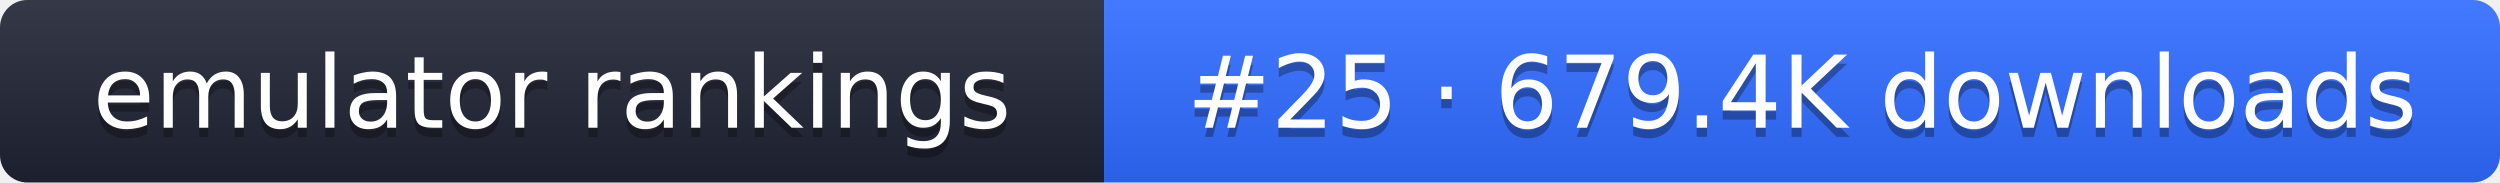
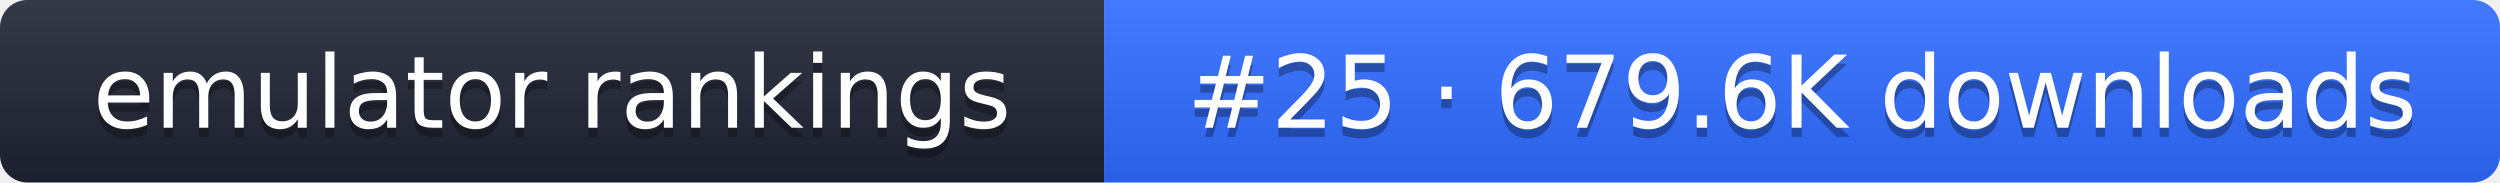
- <svg xmlns="http://www.w3.org/2000/svg" width="274" height="20" role="img" aria-label="emulator rankings: #25 · 679.4K downloads">
+ <svg xmlns="http://www.w3.org/2000/svg" width="274" height="20" role="img" aria-label="emulator rankings: #25 · 679.6K downloads">
  <linearGradient id="g" x2="0" y2="100%">
    <stop offset="0" stop-color="#fff" stop-opacity=".1" />
    <stop offset="1" stop-opacity=".1" />
  </linearGradient>
  <clipPath id="r">
    <rect width="274" height="20" rx="3" fill="#fff" />
  </clipPath>
  <g clip-path="url(#r)">
    <rect width="121" height="20" fill="#1f2433" />
    <rect x="121" width="153" height="20" fill="#2f6bff" />
    <rect width="274" height="20" fill="url(#g)" />
  </g>
  <g fill="#fff" text-anchor="middle" font-family="Verdana,DejaVu Sans,sans-serif" font-size="11">
    <text x="60.5" y="15" fill="#010101" fill-opacity=".3">emulator rankings</text>
    <text x="60.5" y="14">emulator rankings</text>
-     <text x="197.5" y="15" fill="#010101" fill-opacity=".3">#25 · 679.4K downloads</text>
-     <text x="197.5" y="14">#25 · 679.4K downloads</text>
+     <text x="197.5" y="15" fill="#010101" fill-opacity=".3">#25 · 679.6K downloads</text>
+     <text x="197.5" y="14">#25 · 679.6K downloads</text>
  </g>
</svg>
